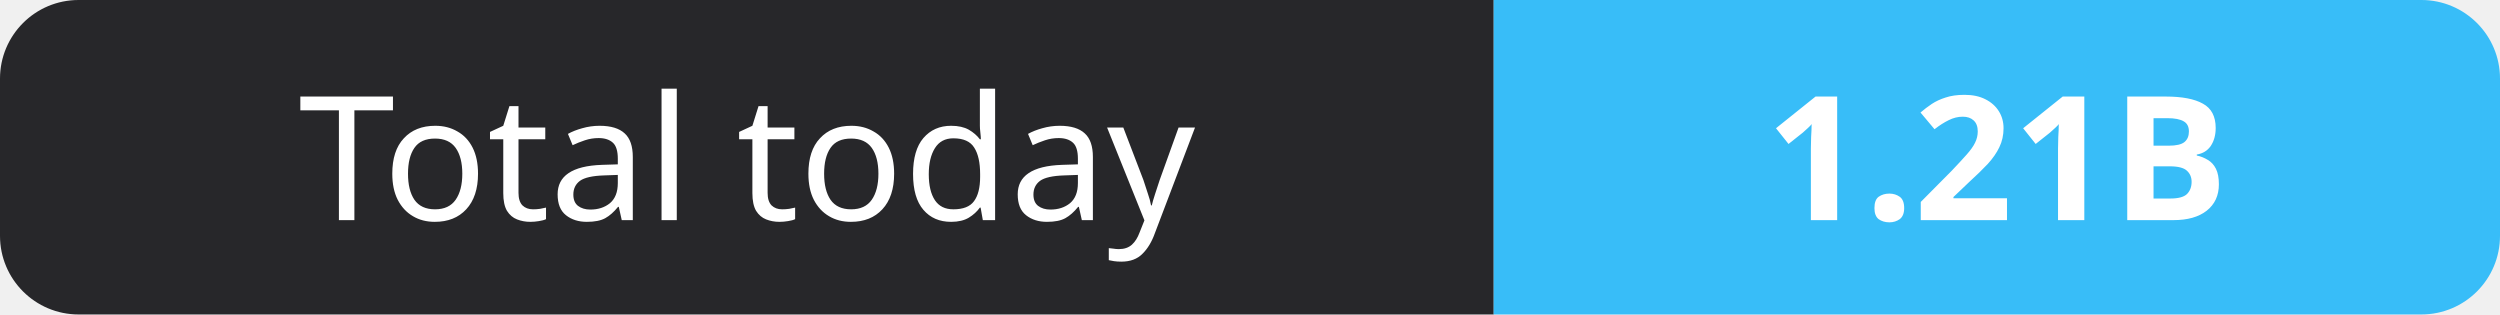
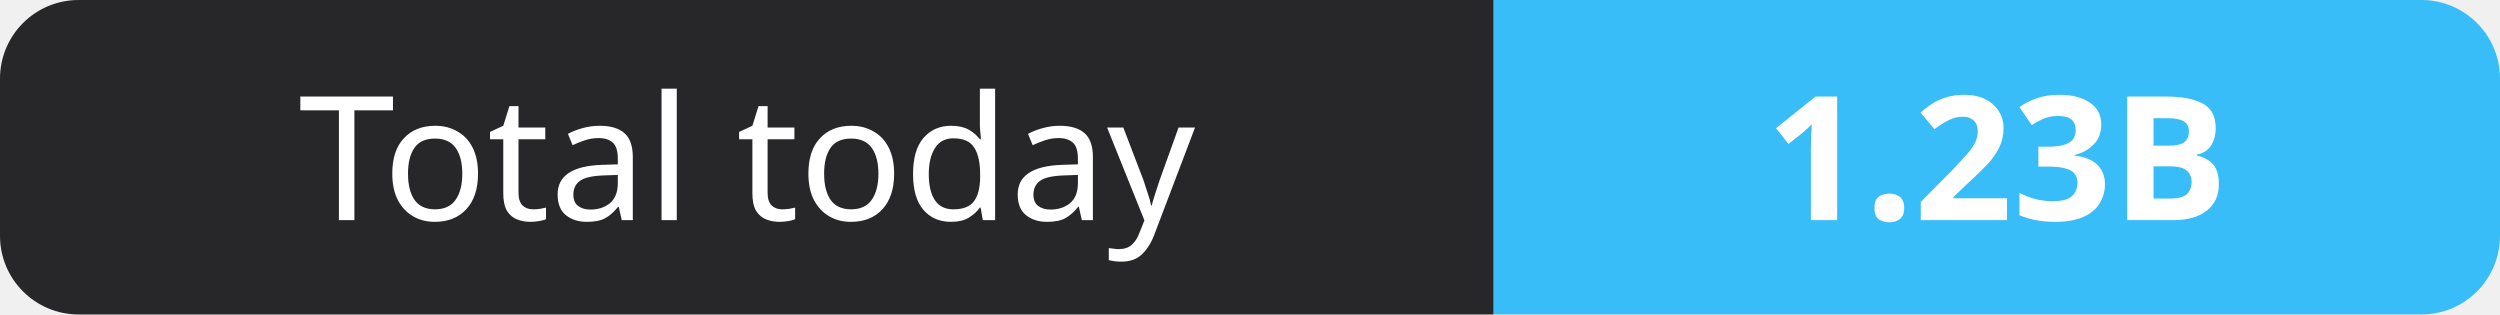
- <svg xmlns="http://www.w3.org/2000/svg" width="159" height="20" role="img" aria-label="Total today: 1.21B">
+ <svg xmlns="http://www.w3.org/2000/svg" width="159" height="20" role="img" aria-label="Total today: 1.23B">
  <clipPath id="r">
    <rect width="159" height="20" rx="5" fill="#fff" />
  </clipPath>
  <g clip-path="url(#r)">
    <rect width="95" height="20" fill="#27272a" />
    <rect x="95" width="64" height="20" fill="#38bdf8" />
  </g>
  <g fill="#fff" text-anchor="middle" font-family="Verdana,Geneva,sans-serif" font-size="11">
    <text x="47.5" y="14">Total today</text>
-     <text x="127.0" y="14" font-weight="700">1.21B</text>
+     <text x="127.0" y="14" font-weight="700">1.23B</text>
  </g>
</svg>
